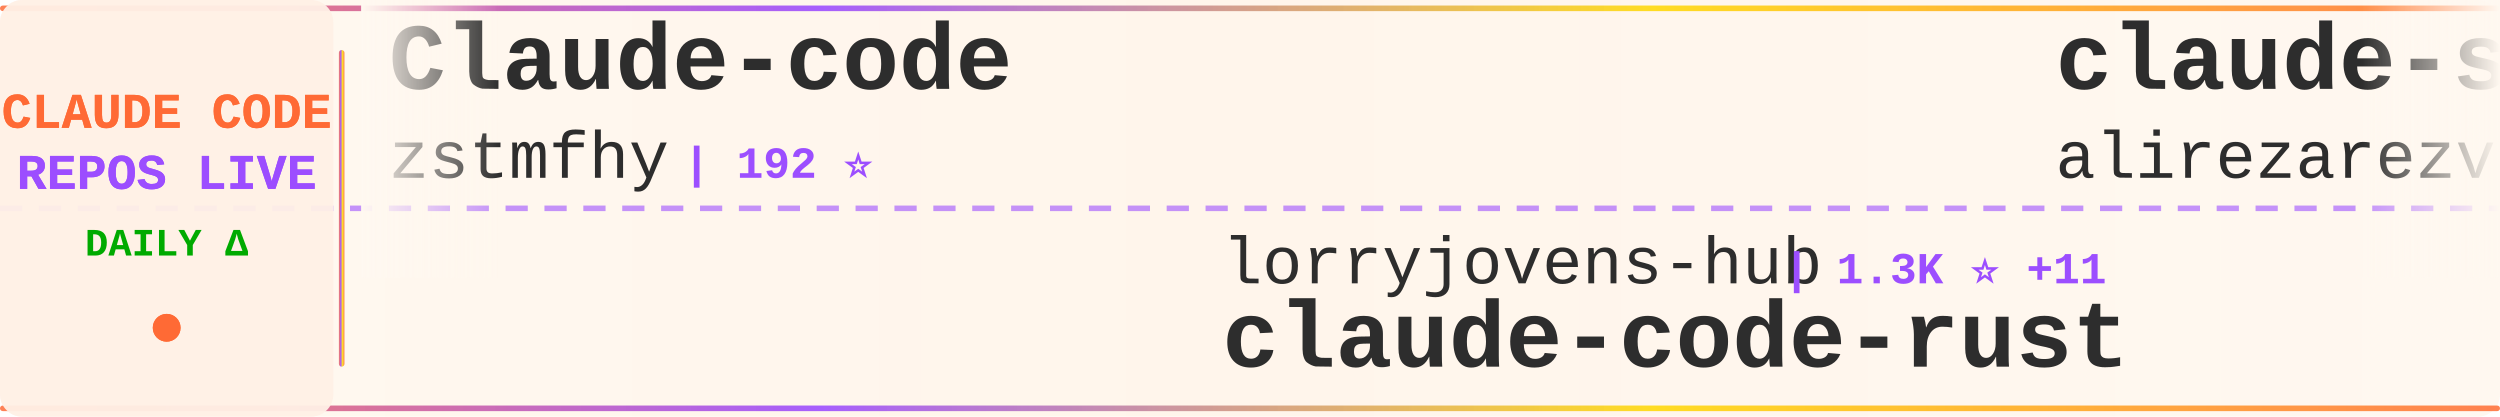
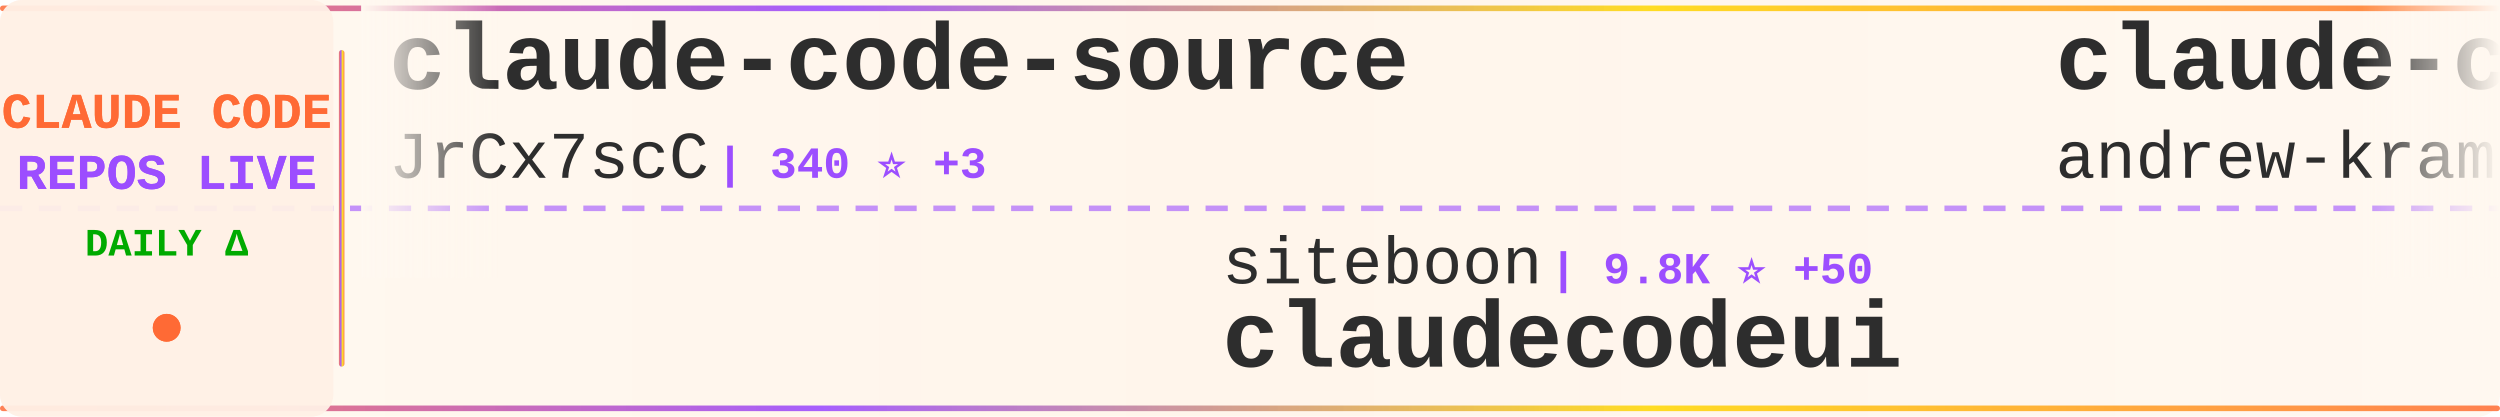
<svg xmlns="http://www.w3.org/2000/svg" width="900" height="150">
  <defs>
    <linearGradient id="tickerBg" x1="0%" y1="0%" x2="100%" y2="0%">
      <stop offset="0%" style="stop-color:#fff8f0;stop-opacity:0.98" />
      <stop offset="50%" style="stop-color:#fff5eb;stop-opacity:1" />
      <stop offset="100%" style="stop-color:#fff8f0;stop-opacity:0.98" />
    </linearGradient>
    <linearGradient id="borderGrad" x1="0%" y1="0%" x2="100%" y2="0%">
      <stop offset="0%" style="stop-color:#FF6B35;stop-opacity:0.85">
        <animate attributeName="stop-opacity" values="0.85;1;0.85" dur="2s" repeatCount="indefinite" />
      </stop>
      <stop offset="33%" style="stop-color:#9C4EFF;stop-opacity:0.9">
        <animate attributeName="stop-opacity" values="0.9;1;0.9" dur="2.2s" repeatCount="indefinite" />
      </stop>
      <stop offset="66%" style="stop-color:#FFD700;stop-opacity:0.85">
        <animate attributeName="stop-opacity" values="0.85;1;0.85" dur="1.8s" repeatCount="indefinite" />
      </stop>
      <stop offset="100%" style="stop-color:#FF6B35;stop-opacity:0.85">
        <animate attributeName="stop-opacity" values="0.85;1;0.85" dur="2s" repeatCount="indefinite" />
      </stop>
    </linearGradient>
    <filter id="textGlow">
      <feGaussianBlur stdDeviation="0.15" result="coloredBlur" />
      <feMerge>
        <feMergeNode in="coloredBlur" />
        <feMergeNode in="SourceGraphic" />
      </feMerge>
    </filter>
    <filter id="metricGlow">
      <feGaussianBlur stdDeviation="0.2" result="coloredBlur" />
      <feMerge>
        <feMergeNode in="coloredBlur" />
        <feMergeNode in="SourceGraphic" />
      </feMerge>
    </filter>
    <linearGradient id="leftFade" x1="0%" y1="0%" x2="100%" y2="0%">
      <stop offset="0%" style="stop-color:#fff8f0;stop-opacity:1" />
      <stop offset="100%" style="stop-color:#fff8f0;stop-opacity:0" />
    </linearGradient>
    <linearGradient id="rightFade" x1="0%" y1="0%" x2="100%" y2="0%">
      <stop offset="0%" style="stop-color:#fff8f0;stop-opacity:0" />
      <stop offset="100%" style="stop-color:#fff8f0;stop-opacity:1" />
    </linearGradient>
  </defs>
  <rect width="900" height="150" fill="url(#tickerBg)" rx="8" />
  <rect x="0" y="2" width="900" height="2" fill="url(#borderGrad)" rx="1" />
  <rect x="0" y="146" width="900" height="2" fill="url(#borderGrad)" rx="1" />
  <line x1="0" y1="75" x2="900" y2="75" stroke="#9C4EFF" stroke-width="2" stroke-dasharray="8 6" opacity="0.6" />
  <rect x="0" y="0" width="120" height="150" fill="#fff0e6" opacity="0.95" rx="8" />
  <text x="60" y="46" font-family="'Courier New', monospace" font-size="18" font-weight="bold" fill="#FF6B35" text-anchor="middle" filter="url(#textGlow)">
    CLAUDE CODE
  </text>
  <text x="60" y="68" font-family="'Courier New', monospace" font-size="18" font-weight="bold" fill="#9C4EFF" text-anchor="middle" filter="url(#textGlow)">
    REPOS LIVE
  </text>
  <text x="60" y="92" font-family="'Courier New', monospace" font-size="14" font-weight="bold" fill="#00aa00" text-anchor="middle">
    DAILY Δ
  </text>
  <circle cx="60" cy="118" r="5" fill="#FF6B35" filter="url(#metricGlow)">
    <animate attributeName="r" values="4;6;4" dur="1.5s" repeatCount="indefinite" />
    <animate attributeName="opacity" values="0.6;1;0.6" dur="1.5s" repeatCount="indefinite" />
  </circle>
  <rect x="122" y="18" width="2" height="114" fill="url(#borderGrad)" rx="1" />
  <clipPath id="tickerClip">
    <rect x="130" y="0" width="770" height="150" />
  </clipPath>
  <g clip-path="url(#tickerClip)">
    <g id="tickerItems">
      <animateTransform attributeName="transform" attributeType="XML" type="translate" from="0 0" to="-3000 0" dur="54s" repeatCount="indefinite" />
      <g transform="translate(0, 0)">
-         <text x="140" y="32" font-family="'Courier New', monospace" font-size="34" font-weight="bold" fill="#2d2d2d">Claude-code</text>
-         <text x="140" y="64" font-family="'Courier New', monospace" font-size="24" font-weight="normal" fill="#2d2d2d" opacity="1.0">zstmfhy</text>
-         <text x="246" y="64" font-family="'Courier New', monospace" font-size="16" font-weight="bold" fill="#9C4EFF"> | 192 ⭐</text>
+         <text x="140" y="32" font-family="'Courier New', monospace" font-size="34" font-weight="bold" fill="#2d2d2d">claude-code-source</text>
+         <text x="140" y="64" font-family="'Courier New', monospace" font-size="24" font-weight="normal" fill="#2d2d2d" opacity="1.0">JrCx7scC</text>
+         <text x="258" y="64" font-family="'Courier New', monospace" font-size="16" font-weight="bold" fill="#9C4EFF"> | 340 ⭐ +3</text>
      </g>
      <g transform="translate(300, 0)">
-         <text x="140" y="102" font-family="'Courier New', monospace" font-size="24" font-weight="normal" fill="#2d2d2d" opacity="1.0">lorryjovens-hub</text>
-         <text x="342" y="102" font-family="'Courier New', monospace" font-size="16" font-weight="bold" fill="#9C4EFF"> | 1.3K ⭐ +11</text>
-         <text x="140" y="132" font-family="'Courier New', monospace" font-size="34" font-weight="bold" fill="#2d2d2d">claude-code-rust</text>
+         <text x="140" y="102" font-family="'Courier New', monospace" font-size="24" font-weight="normal" fill="#2d2d2d" opacity="1.0">siteboon</text>
+         <text x="258" y="102" font-family="'Courier New', monospace" font-size="16" font-weight="bold" fill="#9C4EFF"> | 9.8K ⭐ +50</text>
+         <text x="140" y="132" font-family="'Courier New', monospace" font-size="34" font-weight="bold" fill="#2d2d2d">claudecodeui</text>
      </g>
      <g transform="translate(600, 0)">
-         <text x="140" y="32" font-family="'Courier New', monospace" font-size="34" font-weight="bold" fill="#2d2d2d">claude-skills</text>
-         <text x="140" y="64" font-family="'Courier New', monospace" font-size="24" font-weight="normal" fill="#2d2d2d" opacity="1.0">alirezarezvani</text>
-         <text x="330" y="64" font-family="'Courier New', monospace" font-size="16" font-weight="bold" fill="#9C4EFF"> | 11.1K ⭐ +198</text>
+         <text x="140" y="32" font-family="'Courier New', monospace" font-size="34" font-weight="bold" fill="#2d2d2d">claude-code-source-build</text>
+         <text x="140" y="64" font-family="'Courier New', monospace" font-size="24" font-weight="normal" fill="#2d2d2d" opacity="1.0">andrew-kramer-inno</text>
+         <text x="378" y="64" font-family="'Courier New', monospace" font-size="16" font-weight="bold" fill="#9C4EFF"> | 567 ⭐ +1</text>
      </g>
      <g transform="translate(900, 0)">
-         <text x="140" y="102" font-family="'Courier New', monospace" font-size="24" font-weight="normal" fill="#2d2d2d" opacity="1.0">zebbern</text>
-         <text x="246" y="102" font-family="'Courier New', monospace" font-size="16" font-weight="bold" fill="#9C4EFF"> | 3.9K ⭐ +6</text>
-         <text x="140" y="132" font-family="'Courier New', monospace" font-size="34" font-weight="bold" fill="#2d2d2d">claude-code-guide</text>
+         <text x="140" y="102" font-family="'Courier New', monospace" font-size="24" font-weight="normal" fill="#2d2d2d" opacity="1.0">fuergaosi233</text>
+         <text x="306" y="102" font-family="'Courier New', monospace" font-size="16" font-weight="bold" fill="#9C4EFF"> | 2.4K ⭐ +8</text>
+         <text x="140" y="132" font-family="'Courier New', monospace" font-size="34" font-weight="bold" fill="#2d2d2d">claude-code-proxy</text>
      </g>
      <g transform="translate(1200, 0)">
        <text x="140" y="32" font-family="'Courier New', monospace" font-size="34" font-weight="bold" fill="#2d2d2d">claude-code-webui</text>
        <text x="140" y="64" font-family="'Courier New', monospace" font-size="24" font-weight="normal" fill="#2d2d2d" opacity="1.0">sugyan</text>
        <text x="234" y="64" font-family="'Courier New', monospace" font-size="16" font-weight="bold" fill="#9C4EFF"> | 1.0K ⭐ +3</text>
      </g>
      <g transform="translate(1500, 0)">
-         <text x="140" y="102" font-family="'Courier New', monospace" font-size="24" font-weight="normal" fill="#2d2d2d" opacity="1.0">ykdojo</text>
-         <text x="234" y="102" font-family="'Courier New', monospace" font-size="16" font-weight="bold" fill="#9C4EFF"> | 7.7K ⭐ +67</text>
-         <text x="140" y="132" font-family="'Courier New', monospace" font-size="34" font-weight="bold" fill="#2d2d2d">claude-code-tips</text>
+         <text x="140" y="102" font-family="'Courier New', monospace" font-size="24" font-weight="normal" fill="#2d2d2d" opacity="1.0">carlvellotti</text>
+         <text x="306" y="102" font-family="'Courier New', monospace" font-size="16" font-weight="bold" fill="#9C4EFF"> | 1.9K ⭐ +10</text>
+         <text x="140" y="132" font-family="'Courier New', monospace" font-size="34" font-weight="bold" fill="#2d2d2d">claude-code-pm-course</text>
      </g>
      <g transform="translate(1800, 0)">
        <text x="140" y="32" font-family="'Courier New', monospace" font-size="34" font-weight="bold" fill="#2d2d2d">claude-code-source</text>
-         <text x="140" y="64" font-family="'Courier New', monospace" font-size="24" font-weight="normal" fill="#2d2d2d" opacity="1.0">hangsman</text>
-         <text x="258" y="64" font-family="'Courier New', monospace" font-size="16" font-weight="bold" fill="#9C4EFF"> | 752 ⭐</text>
+         <text x="140" y="64" font-family="'Courier New', monospace" font-size="24" font-weight="normal" fill="#2d2d2d" opacity="1.0">AprilNEA</text>
+         <text x="258" y="64" font-family="'Courier New', monospace" font-size="16" font-weight="bold" fill="#9C4EFF"> | 370 ⭐</text>
      </g>
      <g transform="translate(2100, 0)">
-         <text x="140" y="102" font-family="'Courier New', monospace" font-size="24" font-weight="normal" fill="#2d2d2d" opacity="1.0">fazxes</text>
-         <text x="234" y="102" font-family="'Courier New', monospace" font-size="16" font-weight="bold" fill="#9C4EFF"> | 206 ⭐ +3</text>
-         <text x="140" y="132" font-family="'Courier New', monospace" font-size="34" font-weight="bold" fill="#2d2d2d">Claude-code</text>
+         <text x="140" y="102" font-family="'Courier New', monospace" font-size="24" font-weight="normal" fill="#2d2d2d" opacity="1.0">luyao618</text>
+         <text x="258" y="102" font-family="'Courier New', monospace" font-size="16" font-weight="bold" fill="#9C4EFF"> | 1.2K ⭐ +12</text>
+         <text x="140" y="132" font-family="'Courier New', monospace" font-size="34" font-weight="bold" fill="#2d2d2d">Claude-Code-Source-Study</text>
      </g>
      <g transform="translate(2400, 0)">
-         <text x="140" y="32" font-family="'Courier New', monospace" font-size="34" font-weight="bold" fill="#2d2d2d">claude-code-action</text>
-         <text x="140" y="64" font-family="'Courier New', monospace" font-size="24" font-weight="normal" fill="#2d2d2d" opacity="1.0">anthropics</text>
-         <text x="282" y="64" font-family="'Courier New', monospace" font-size="16" font-weight="bold" fill="#9C4EFF"> | 7.1K ⭐ +26</text>
+         <text x="140" y="32" font-family="'Courier New', monospace" font-size="34" font-weight="bold" fill="#2d2d2d">happy</text>
+         <text x="140" y="64" font-family="'Courier New', monospace" font-size="24" font-weight="normal" fill="#2d2d2d" opacity="1.0">slopus</text>
+         <text x="234" y="64" font-family="'Courier New', monospace" font-size="16" font-weight="bold" fill="#9C4EFF"> | 18.3K ⭐ +337</text>
      </g>
      <g transform="translate(2700, 0)">
-         <text x="140" y="102" font-family="'Courier New', monospace" font-size="24" font-weight="normal" fill="#2d2d2d" opacity="1.0">https-deeplearning-ai</text>
-         <text x="414" y="102" font-family="'Courier New', monospace" font-size="16" font-weight="bold" fill="#9C4EFF"> | 485 ⭐</text>
-         <text x="140" y="132" font-family="'Courier New', monospace" font-size="34" font-weight="bold" fill="#2d2d2d">sc-claude-code-files</text>
+         <text x="140" y="102" font-family="'Courier New', monospace" font-size="24" font-weight="normal" fill="#2d2d2d" opacity="1.0">anthropics</text>
+         <text x="282" y="102" font-family="'Courier New', monospace" font-size="16" font-weight="bold" fill="#9C4EFF"> | 4.3K ⭐ +20</text>
+         <text x="140" y="132" font-family="'Courier New', monospace" font-size="34" font-weight="bold" fill="#2d2d2d">claude-code-security-rev...</text>
      </g>
      <g transform="translate(3000, 0)">
-         <text x="140" y="32" font-family="'Courier New', monospace" font-size="34" font-weight="bold" fill="#2d2d2d">Claude-code</text>
-         <text x="140" y="64" font-family="'Courier New', monospace" font-size="24" font-weight="normal" fill="#2d2d2d" opacity="1.0">zstmfhy</text>
-         <text x="246" y="64" font-family="'Courier New', monospace" font-size="16" font-weight="bold" fill="#9C4EFF"> | 192 ⭐</text>
+         <text x="140" y="32" font-family="'Courier New', monospace" font-size="34" font-weight="bold" fill="#2d2d2d">claude-code-source</text>
+         <text x="140" y="64" font-family="'Courier New', monospace" font-size="24" font-weight="normal" fill="#2d2d2d" opacity="1.0">JrCx7scC</text>
+         <text x="258" y="64" font-family="'Courier New', monospace" font-size="16" font-weight="bold" fill="#9C4EFF"> | 340 ⭐ +3</text>
      </g>
      <g transform="translate(3300, 0)">
-         <text x="140" y="102" font-family="'Courier New', monospace" font-size="24" font-weight="normal" fill="#2d2d2d" opacity="1.0">lorryjovens-hub</text>
-         <text x="342" y="102" font-family="'Courier New', monospace" font-size="16" font-weight="bold" fill="#9C4EFF"> | 1.3K ⭐ +11</text>
-         <text x="140" y="132" font-family="'Courier New', monospace" font-size="34" font-weight="bold" fill="#2d2d2d">claude-code-rust</text>
+         <text x="140" y="102" font-family="'Courier New', monospace" font-size="24" font-weight="normal" fill="#2d2d2d" opacity="1.0">siteboon</text>
+         <text x="258" y="102" font-family="'Courier New', monospace" font-size="16" font-weight="bold" fill="#9C4EFF"> | 9.8K ⭐ +50</text>
+         <text x="140" y="132" font-family="'Courier New', monospace" font-size="34" font-weight="bold" fill="#2d2d2d">claudecodeui</text>
      </g>
      <g transform="translate(3600, 0)">
-         <text x="140" y="32" font-family="'Courier New', monospace" font-size="34" font-weight="bold" fill="#2d2d2d">claude-skills</text>
-         <text x="140" y="64" font-family="'Courier New', monospace" font-size="24" font-weight="normal" fill="#2d2d2d" opacity="1.0">alirezarezvani</text>
-         <text x="330" y="64" font-family="'Courier New', monospace" font-size="16" font-weight="bold" fill="#9C4EFF"> | 11.1K ⭐ +198</text>
+         <text x="140" y="32" font-family="'Courier New', monospace" font-size="34" font-weight="bold" fill="#2d2d2d">claude-code-source-build</text>
+         <text x="140" y="64" font-family="'Courier New', monospace" font-size="24" font-weight="normal" fill="#2d2d2d" opacity="1.0">andrew-kramer-inno</text>
+         <text x="378" y="64" font-family="'Courier New', monospace" font-size="16" font-weight="bold" fill="#9C4EFF"> | 567 ⭐ +1</text>
      </g>
      <g transform="translate(3900, 0)">
-         <text x="140" y="102" font-family="'Courier New', monospace" font-size="24" font-weight="normal" fill="#2d2d2d" opacity="1.0">zebbern</text>
-         <text x="246" y="102" font-family="'Courier New', monospace" font-size="16" font-weight="bold" fill="#9C4EFF"> | 3.9K ⭐ +6</text>
-         <text x="140" y="132" font-family="'Courier New', monospace" font-size="34" font-weight="bold" fill="#2d2d2d">claude-code-guide</text>
+         <text x="140" y="102" font-family="'Courier New', monospace" font-size="24" font-weight="normal" fill="#2d2d2d" opacity="1.0">fuergaosi233</text>
+         <text x="306" y="102" font-family="'Courier New', monospace" font-size="16" font-weight="bold" fill="#9C4EFF"> | 2.4K ⭐ +8</text>
+         <text x="140" y="132" font-family="'Courier New', monospace" font-size="34" font-weight="bold" fill="#2d2d2d">claude-code-proxy</text>
      </g>
    </g>
  </g>
  <rect x="130" y="0" width="50" height="100" fill="url(#leftFade)" />
  <rect x="850" y="0" width="50" height="100" fill="url(#rightFade)" />
</svg>
